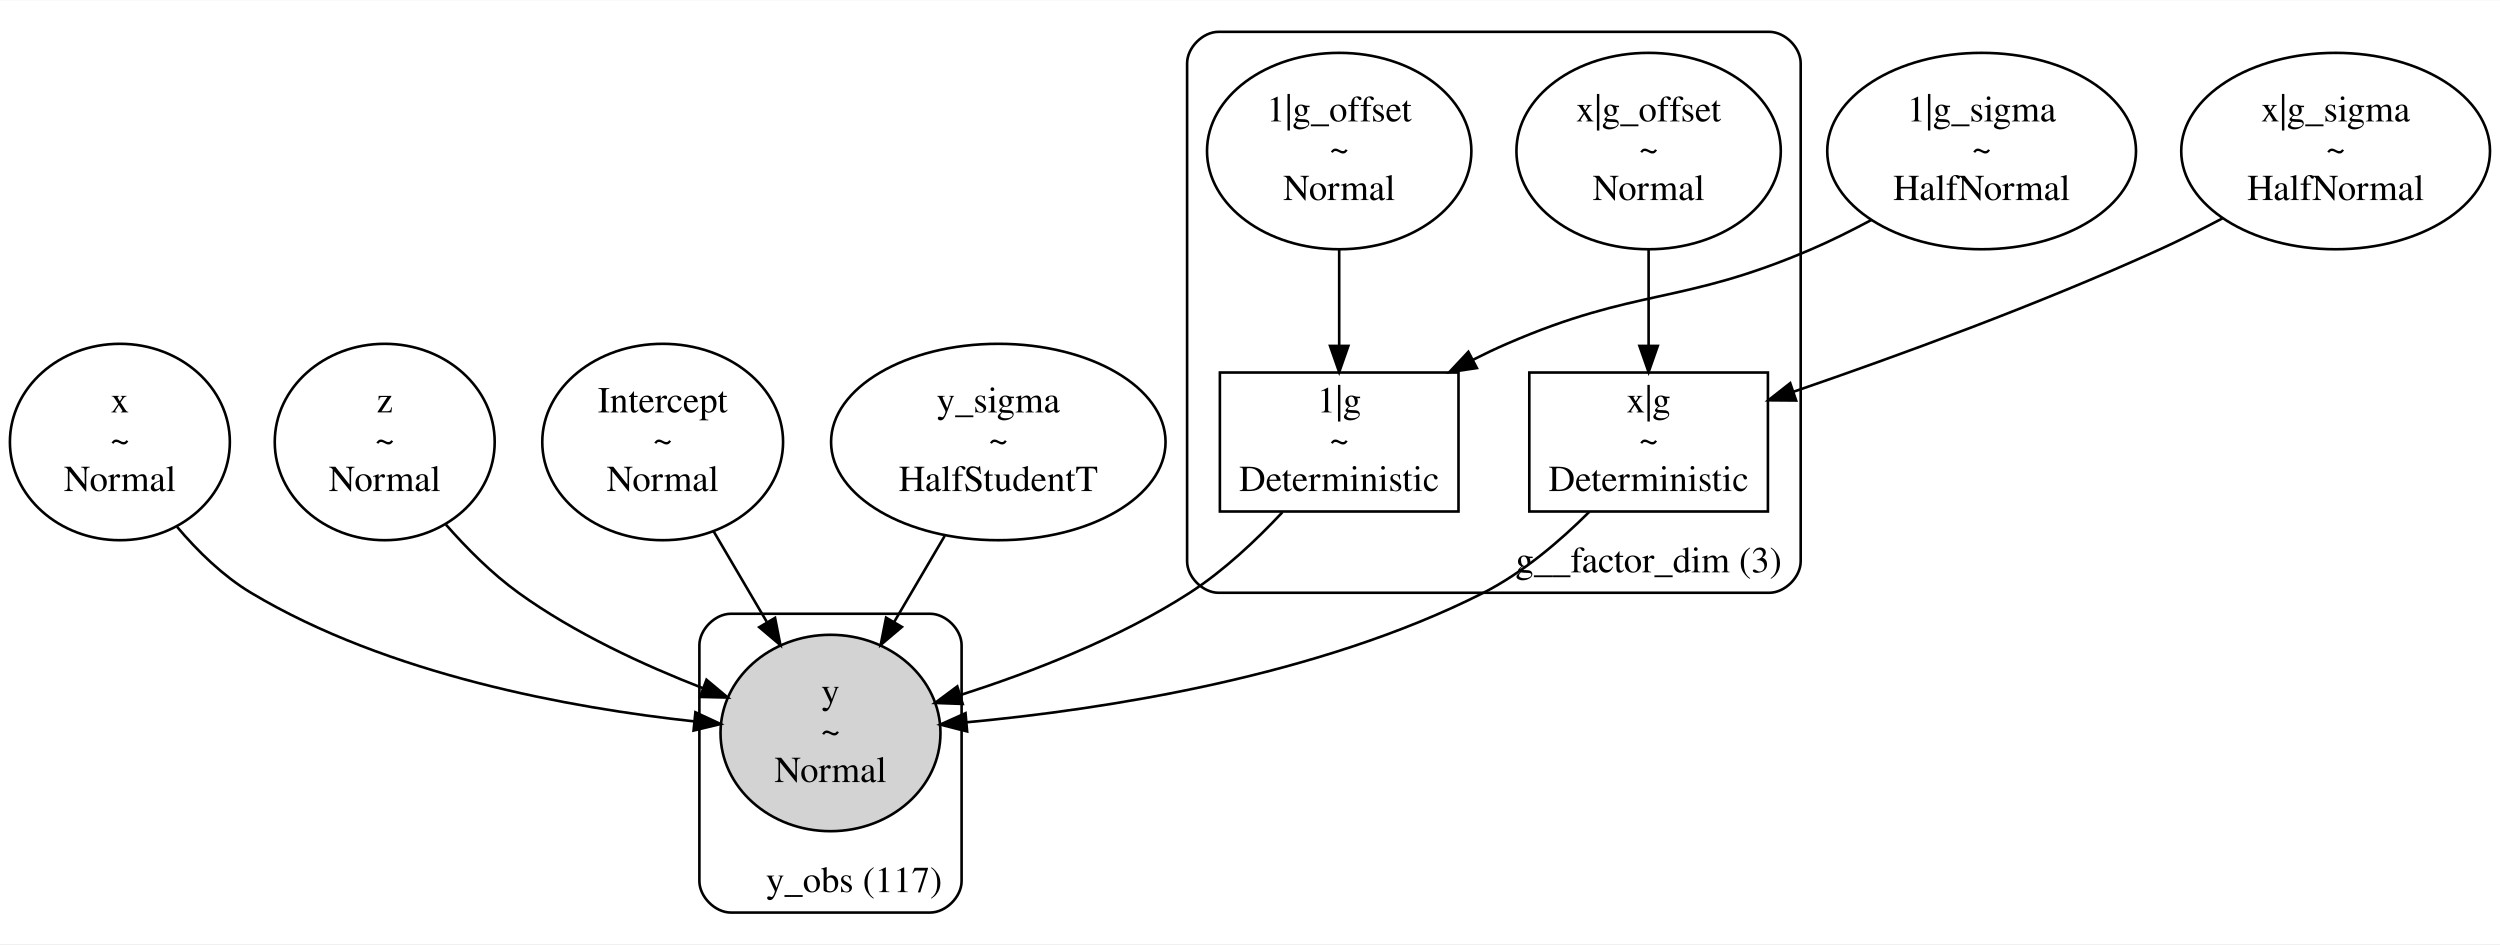
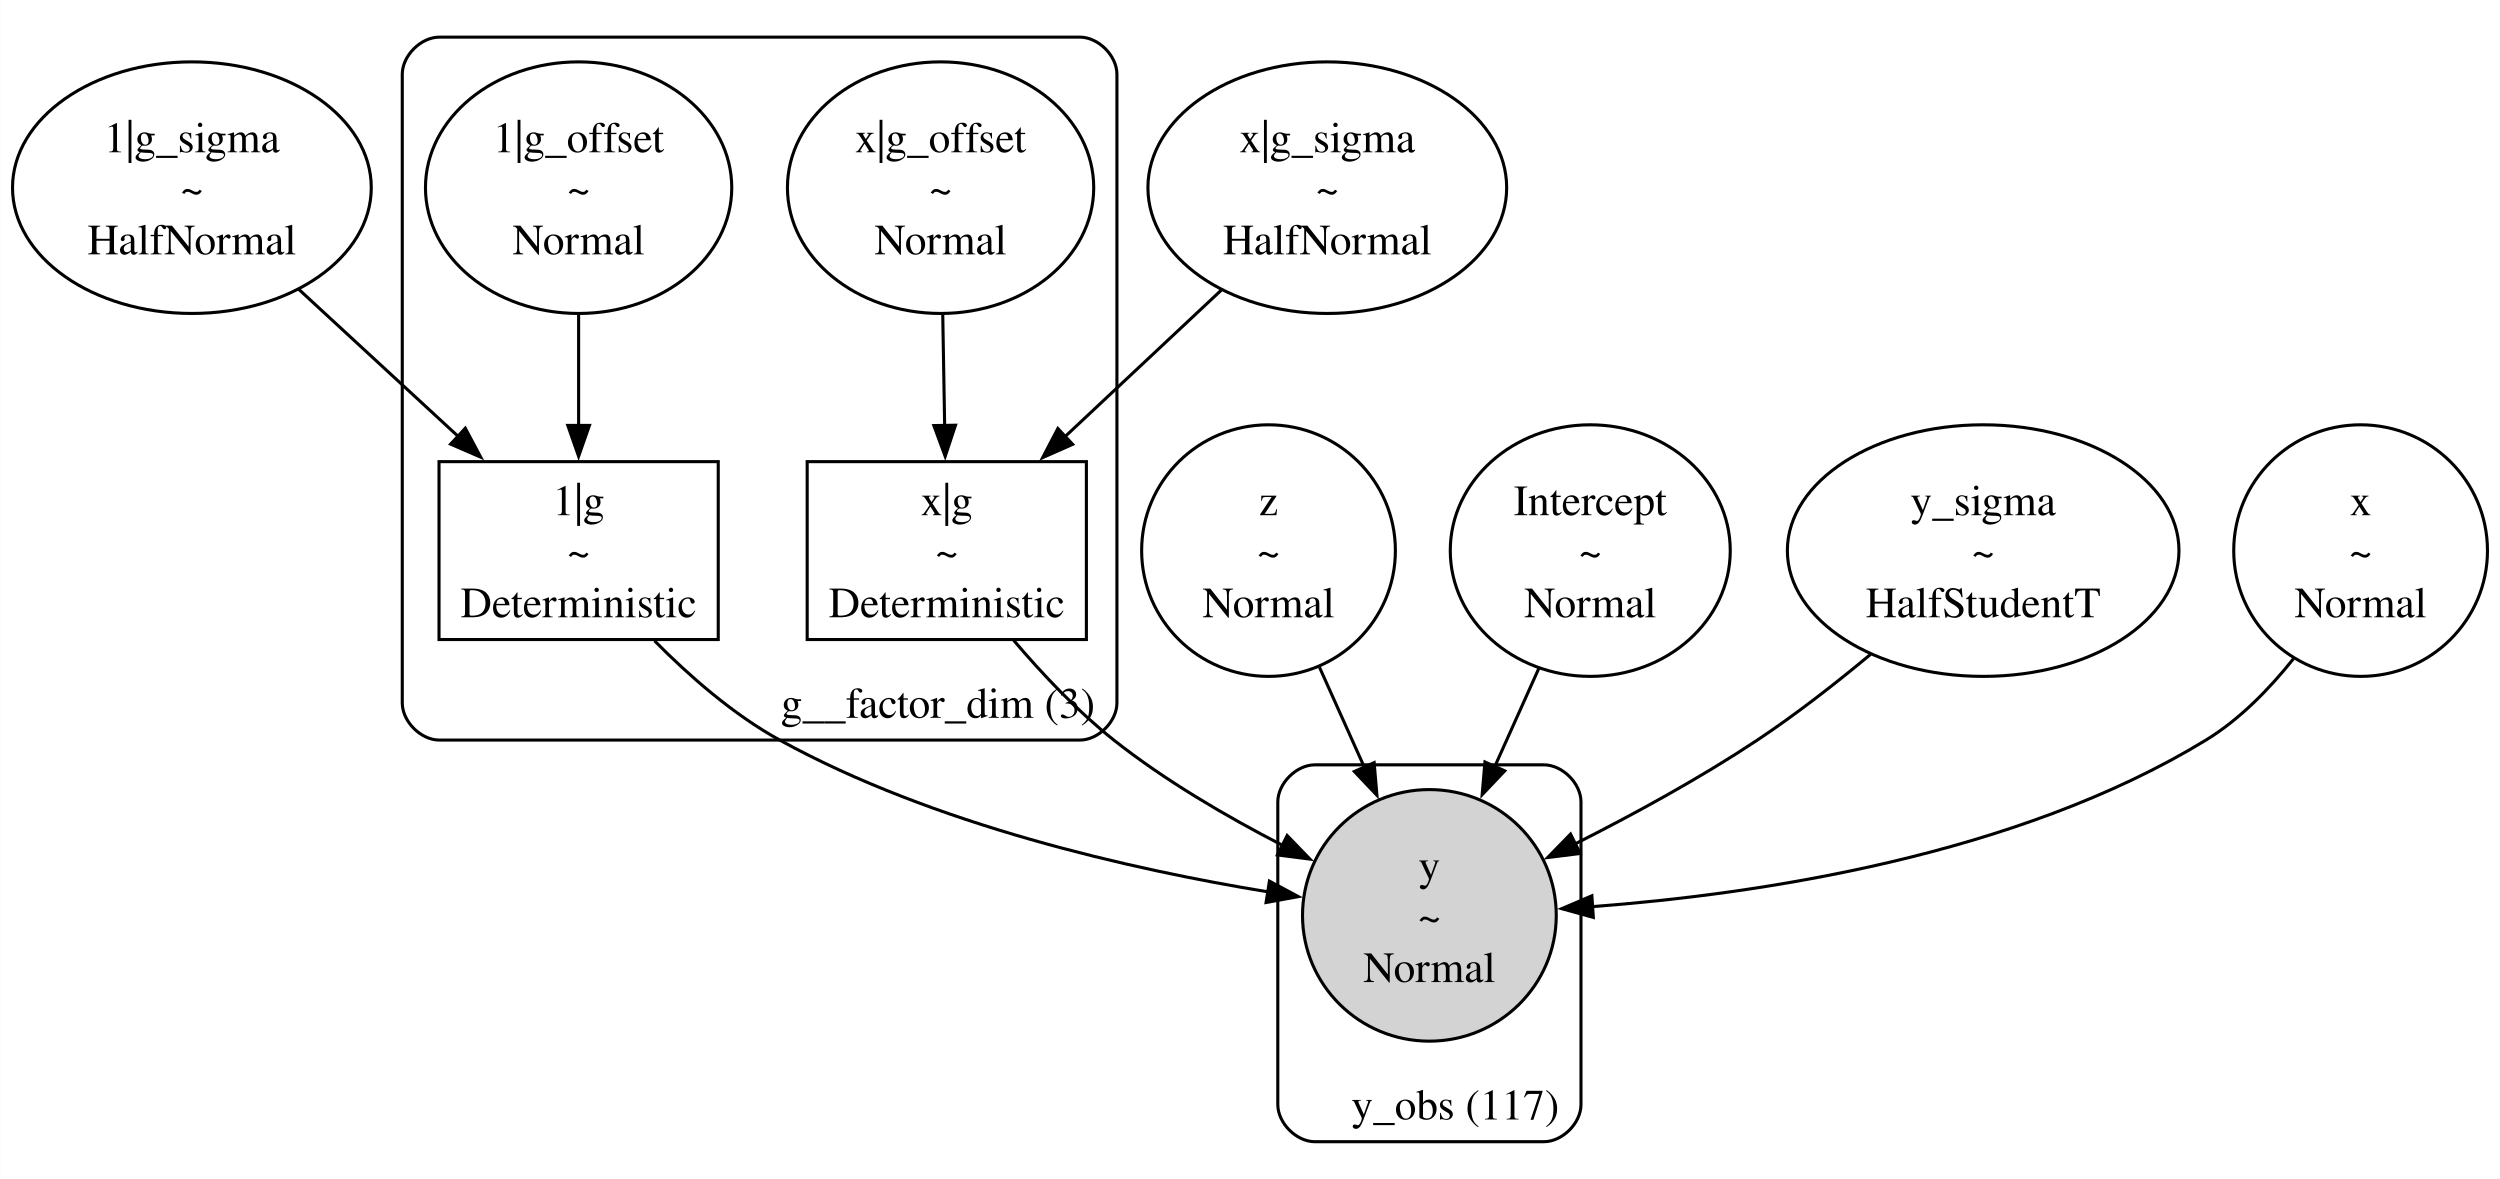
- <svg xmlns="http://www.w3.org/2000/svg" width="953pt" height="360pt" viewBox="0.00 0.00 953.41 359.88">
-   <g id="graph0" class="graph" transform="scale(1 1) rotate(0) translate(4 355.88)">
-     <polygon fill="white" stroke="transparent" points="-4,4 -4,-355.88 949.41,-355.88 949.41,4 -4,4" />
+ <svg xmlns="http://www.w3.org/2000/svg" width="808pt" height="381pt" viewBox="0.00 0.00 807.99 381.04">
+   <g id="graph0" class="graph" transform="scale(1 1) rotate(0) translate(4 377.04)">
+     <polygon fill="white" stroke="none" points="-4,4 -4,-377.04 803.99,-377.04 803.99,4 -4,4" />
    <g id="clust1" class="cluster">
-       <path fill="none" stroke="black" d="M460.72,-129.95C460.72,-129.95 670.72,-129.95 670.72,-129.95 676.72,-129.95 682.72,-135.95 682.72,-141.95 682.72,-141.95 682.72,-331.88 682.72,-331.88 682.72,-337.88 676.72,-343.88 670.72,-343.88 670.72,-343.88 460.72,-343.88 460.72,-343.88 454.72,-343.88 448.72,-337.88 448.72,-331.88 448.72,-331.88 448.72,-141.95 448.72,-141.95 448.72,-135.95 454.72,-129.95 460.72,-129.95" />
-       <text text-anchor="middle" x="624.72" y="-137.75" font-family="Times,serif" font-size="14.00">g__factor_dim (3)</text>
+       <path fill="none" stroke="black" d="M137.98,-137.82C137.98,-137.82 344.98,-137.82 344.98,-137.82 350.98,-137.82 356.98,-143.82 356.98,-149.82 356.98,-149.82 356.98,-353.04 356.98,-353.04 356.98,-359.04 350.98,-365.04 344.98,-365.04 344.98,-365.04 137.98,-365.04 137.98,-365.04 131.98,-365.04 125.98,-359.04 125.98,-353.04 125.98,-353.04 125.98,-149.82 125.98,-149.82 125.98,-143.82 131.98,-137.82 137.98,-137.82" />
+       <text text-anchor="middle" x="299.11" y="-145.02" font-family="Times,serif" font-size="14.00">g__factor_dim (3)</text>
    </g>
    <g id="clust2" class="cluster">
-       <path fill="none" stroke="black" d="M274.72,-8C274.72,-8 350.72,-8 350.72,-8 356.72,-8 362.72,-14 362.72,-20 362.72,-20 362.72,-109.95 362.72,-109.95 362.72,-115.95 356.72,-121.95 350.72,-121.95 350.72,-121.95 274.72,-121.95 274.72,-121.95 268.72,-121.95 262.72,-115.95 262.72,-109.95 262.72,-109.95 262.72,-20 262.72,-20 262.72,-14 268.72,-8 274.72,-8" />
-       <text text-anchor="middle" x="321.72" y="-15.8" font-family="Times,serif" font-size="14.00">y_obs (117)</text>
+       <path fill="none" stroke="black" d="M420.98,-8C420.98,-8 494.98,-8 494.98,-8 500.98,-8 506.98,-14 506.98,-20 506.98,-20 506.98,-117.82 506.98,-117.82 506.98,-123.82 500.98,-129.82 494.98,-129.82 494.98,-129.82 420.98,-129.82 420.98,-129.82 414.98,-129.82 408.98,-123.82 408.98,-117.82 408.98,-117.82 408.98,-20 408.98,-20 408.98,-14 414.98,-8 420.98,-8" />
+       <text text-anchor="middle" x="466.36" y="-15.2" font-family="Times,serif" font-size="14.00">y_obs (117)</text>
    </g>
    <g id="node1" class="node">
-       <ellipse fill="none" stroke="black" cx="41.72" cy="-187.45" rx="41.94" ry="37.45" />
-       <text text-anchor="middle" x="41.72" y="-198.75" font-family="Times,serif" font-size="14.00">x</text>
-       <text text-anchor="middle" x="41.72" y="-183.75" font-family="Times,serif" font-size="14.00">~</text>
-       <text text-anchor="middle" x="41.72" y="-168.75" font-family="Times,serif" font-size="14.00">Normal</text>
+       <ellipse fill="none" stroke="black" cx="57.98" cy="-316.38" rx="57.98" ry="40.66" />
+       <text text-anchor="middle" x="57.98" y="-327.83" font-family="Times,serif" font-size="14.00">1|g_sigma</text>
+       <text text-anchor="middle" x="57.98" y="-311.33" font-family="Times,serif" font-size="14.00">~</text>
+       <text text-anchor="middle" x="57.98" y="-294.83" font-family="Times,serif" font-size="14.00">HalfNormal</text>
+     </g>
+     <g id="node8" class="node">
+       <polygon fill="none" stroke="black" points="228.11,-227.82 137.86,-227.82 137.86,-170.32 228.11,-170.32 228.11,-227.82" />
+       <text text-anchor="middle" x="182.98" y="-210.52" font-family="Times,serif" font-size="14.00">1|g</text>
+       <text text-anchor="middle" x="182.98" y="-194.02" font-family="Times,serif" font-size="14.00">~</text>
+       <text text-anchor="middle" x="182.98" y="-177.52" font-family="Times,serif" font-size="14.00">Deterministic</text>
+     </g>
+     <g id="edge1" class="edge">
+       <path fill="none" stroke="black" d="M92.47,-283.57C108.47,-268.81 127.56,-251.2 144.07,-235.96" />
+       <polygon fill="black" stroke="black" points="146.35,-238.62 151.33,-229.27 141.61,-233.48 146.35,-238.62" />
+     </g>
+     <g id="node2" class="node">
+       <ellipse fill="none" stroke="black" cx="405.98" cy="-199.07" rx="41.01" ry="40.66" />
+       <text text-anchor="middle" x="405.98" y="-210.52" font-family="Times,serif" font-size="14.00">z</text>
+       <text text-anchor="middle" x="405.98" y="-194.02" font-family="Times,serif" font-size="14.00">~</text>
+       <text text-anchor="middle" x="405.98" y="-177.52" font-family="Times,serif" font-size="14.00">Normal</text>
    </g>
    <g id="node11" class="node">
-       <ellipse fill="lightgrey" stroke="black" cx="312.72" cy="-76.48" rx="41.94" ry="37.45" />
-       <text text-anchor="middle" x="312.72" y="-87.78" font-family="Times,serif" font-size="14.00">y</text>
-       <text text-anchor="middle" x="312.72" y="-72.78" font-family="Times,serif" font-size="14.00">~</text>
-       <text text-anchor="middle" x="312.72" y="-57.78" font-family="Times,serif" font-size="14.00">Normal</text>
+       <ellipse fill="lightgrey" stroke="black" cx="457.98" cy="-81.16" rx="41.01" ry="40.66" />
+       <text text-anchor="middle" x="457.98" y="-92.61" font-family="Times,serif" font-size="14.00">y</text>
+       <text text-anchor="middle" x="457.98" y="-76.11" font-family="Times,serif" font-size="14.00">~</text>
+       <text text-anchor="middle" x="457.98" y="-59.61" font-family="Times,serif" font-size="14.00">Normal</text>
+     </g>
+     <g id="edge6" class="edge">
+       <path fill="none" stroke="black" d="M422.44,-161.39C427.08,-151.04 432.2,-139.63 437.07,-128.78" />
+       <polygon fill="black" stroke="black" points="440.12,-130.53 441.02,-119.98 433.73,-127.67 440.12,-130.53" />
+     </g>
+     <g id="node3" class="node">
+       <ellipse fill="none" stroke="black" cx="509.98" cy="-199.07" rx="45.25" ry="40.66" />
+       <text text-anchor="middle" x="509.98" y="-210.52" font-family="Times,serif" font-size="14.00">Intercept</text>
+       <text text-anchor="middle" x="509.98" y="-194.02" font-family="Times,serif" font-size="14.00">~</text>
+       <text text-anchor="middle" x="509.98" y="-177.52" font-family="Times,serif" font-size="14.00">Normal</text>
+     </g>
+     <g id="edge7" class="edge">
+       <path fill="none" stroke="black" d="M493.39,-161.07C488.84,-150.94 483.85,-139.81 479.08,-129.19" />
+       <polygon fill="black" stroke="black" points="482.33,-127.87 475.04,-120.18 475.94,-130.74 482.33,-127.87" />
+     </g>
+     <g id="node4" class="node">
+       <ellipse fill="none" stroke="black" cx="424.98" cy="-316.38" rx="57.98" ry="40.66" />
+       <text text-anchor="middle" x="424.98" y="-327.83" font-family="Times,serif" font-size="14.00">x|g_sigma</text>
+       <text text-anchor="middle" x="424.98" y="-311.33" font-family="Times,serif" font-size="14.00">~</text>
+       <text text-anchor="middle" x="424.98" y="-294.83" font-family="Times,serif" font-size="14.00">HalfNormal</text>
+     </g>
+     <g id="node10" class="node">
+       <polygon fill="none" stroke="black" points="347.11,-227.82 256.86,-227.82 256.86,-170.32 347.11,-170.32 347.11,-227.82" />
+       <text text-anchor="middle" x="301.98" y="-210.52" font-family="Times,serif" font-size="14.00">x|g</text>
+       <text text-anchor="middle" x="301.98" y="-194.02" font-family="Times,serif" font-size="14.00">~</text>
+       <text text-anchor="middle" x="301.98" y="-177.52" font-family="Times,serif" font-size="14.00">Deterministic</text>
+     </g>
+     <g id="edge3" class="edge">
+       <path fill="none" stroke="black" d="M390.72,-283.26C374.98,-268.51 356.26,-250.96 340.08,-235.79" />
+       <polygon fill="black" stroke="black" points="342.67,-233.42 332.98,-229.13 337.89,-238.53 342.67,-233.42" />
+     </g>
+     <g id="node5" class="node">
+       <ellipse fill="none" stroke="black" cx="636.98" cy="-199.07" rx="63.29" ry="40.66" />
+       <text text-anchor="middle" x="636.98" y="-210.52" font-family="Times,serif" font-size="14.00">y_sigma</text>
+       <text text-anchor="middle" x="636.98" y="-194.02" font-family="Times,serif" font-size="14.00">~</text>
+       <text text-anchor="middle" x="636.98" y="-177.52" font-family="Times,serif" font-size="14.00">HalfStudentT</text>
+     </g>
+     <g id="edge8" class="edge">
+       <path fill="none" stroke="black" d="M600.62,-165.56C589.26,-156.1 576.44,-146.1 563.98,-137.82 545.44,-125.49 523.84,-113.73 505,-104.22" />
+       <polygon fill="black" stroke="black" points="506.73,-101.17 496.21,-99.85 503.61,-107.44 506.73,-101.17" />
+     </g>
+     <g id="node6" class="node">
+       <ellipse fill="none" stroke="black" cx="758.98" cy="-199.07" rx="41.01" ry="40.66" />
+       <text text-anchor="middle" x="758.98" y="-210.52" font-family="Times,serif" font-size="14.00">x</text>
+       <text text-anchor="middle" x="758.98" y="-194.02" font-family="Times,serif" font-size="14.00">~</text>
+       <text text-anchor="middle" x="758.98" y="-177.52" font-family="Times,serif" font-size="14.00">Normal</text>
+     </g>
+     <g id="edge10" class="edge">
+       <path fill="none" stroke="black" d="M737.36,-164.22C729.53,-154.37 719.89,-144.48 708.98,-137.82 647.58,-100.33 564.01,-87.98 510.51,-83.98" />
+       <polygon fill="black" stroke="black" points="510.97,-80.5 500.75,-83.33 510.5,-87.49 510.97,-80.5" />
+     </g>
+     <g id="node7" class="node">
+       <ellipse fill="none" stroke="black" cx="182.98" cy="-316.38" rx="49.5" ry="40.66" />
+       <text text-anchor="middle" x="182.98" y="-327.83" font-family="Times,serif" font-size="14.00">1|g_offset</text>
+       <text text-anchor="middle" x="182.98" y="-311.33" font-family="Times,serif" font-size="14.00">~</text>
+       <text text-anchor="middle" x="182.98" y="-294.83" font-family="Times,serif" font-size="14.00">Normal</text>
+     </g>
+     <g id="edge2" class="edge">
+       <path fill="none" stroke="black" d="M182.98,-275.38C182.98,-263.67 182.98,-250.88 182.98,-239.23" />
+       <polygon fill="black" stroke="black" points="186.48,-239.54 182.98,-229.54 179.48,-239.54 186.48,-239.54" />
+     </g>
+     <g id="edge9" class="edge">
+       <path fill="none" stroke="black" d="M207.52,-169.9C218.81,-158.48 233.02,-146.05 247.98,-137.82 297.72,-110.43 361.59,-96.01 405.76,-88.77" />
+       <polygon fill="black" stroke="black" points="406.27,-92.23 415.61,-87.23 405.19,-85.32 406.27,-92.23" />
+     </g>
+     <g id="node9" class="node">
+       <ellipse fill="none" stroke="black" cx="299.98" cy="-316.38" rx="49.5" ry="40.66" />
+       <text text-anchor="middle" x="299.98" y="-327.83" font-family="Times,serif" font-size="14.00">x|g_offset</text>
+       <text text-anchor="middle" x="299.98" y="-311.33" font-family="Times,serif" font-size="14.00">~</text>
+       <text text-anchor="middle" x="299.98" y="-294.83" font-family="Times,serif" font-size="14.00">Normal</text>
+     </g>
+     <g id="edge4" class="edge">
+       <path fill="none" stroke="black" d="M300.68,-275.38C300.88,-263.67 301.1,-250.88 301.3,-239.23" />
+       <polygon fill="black" stroke="black" points="304.8,-239.6 301.47,-229.54 297.8,-239.48 304.8,-239.6" />
    </g>
    <g id="edge5" class="edge">
-       <path fill="none" stroke="black" d="M63.51,-155.11C71.41,-145.78 81.04,-136.35 91.72,-129.95 144.04,-98.61 213.8,-85.99 260.83,-80.9" />
-       <polygon fill="black" stroke="black" points="261.2,-84.38 270.8,-79.9 260.5,-77.42 261.2,-84.38" />
-     </g>
-     <g id="node2" class="node">
-       <ellipse fill="none" stroke="black" cx="142.72" cy="-187.45" rx="41.94" ry="37.45" />
-       <text text-anchor="middle" x="142.72" y="-198.75" font-family="Times,serif" font-size="14.00">z</text>
-       <text text-anchor="middle" x="142.72" y="-183.75" font-family="Times,serif" font-size="14.00">~</text>
-       <text text-anchor="middle" x="142.72" y="-168.75" font-family="Times,serif" font-size="14.00">Normal</text>
-     </g>
-     <g id="edge6" class="edge">
-       <path fill="none" stroke="black" d="M166.05,-155.95C174.1,-146.78 183.65,-137.23 193.72,-129.95 215.01,-114.56 241.54,-102.32 264.14,-93.54" />
-       <polygon fill="black" stroke="black" points="265.43,-96.79 273.56,-89.99 262.97,-90.24 265.43,-96.79" />
-     </g>
-     <g id="node3" class="node">
-       <ellipse fill="none" stroke="black" cx="248.72" cy="-187.45" rx="45.92" ry="37.45" />
-       <text text-anchor="middle" x="248.72" y="-198.75" font-family="Times,serif" font-size="14.00">Intercept</text>
-       <text text-anchor="middle" x="248.72" y="-183.75" font-family="Times,serif" font-size="14.00">~</text>
-       <text text-anchor="middle" x="248.72" y="-168.75" font-family="Times,serif" font-size="14.00">Normal</text>
-     </g>
-     <g id="edge7" class="edge">
-       <path fill="none" stroke="black" d="M268.1,-153.46C274.48,-142.59 281.67,-130.35 288.38,-118.93" />
-       <polygon fill="black" stroke="black" points="291.58,-120.38 293.63,-109.98 285.55,-116.83 291.58,-120.38" />
-     </g>
-     <g id="node4" class="node">
-       <ellipse fill="none" stroke="black" cx="751.72" cy="-298.41" rx="58.88" ry="37.45" />
-       <text text-anchor="middle" x="751.72" y="-309.71" font-family="Times,serif" font-size="14.00">1|g_sigma</text>
-       <text text-anchor="middle" x="751.72" y="-294.71" font-family="Times,serif" font-size="14.00">~</text>
-       <text text-anchor="middle" x="751.72" y="-279.71" font-family="Times,serif" font-size="14.00">HalfNormal</text>
-     </g>
-     <g id="node10" class="node">
-       <polygon fill="none" stroke="black" points="552.22,-213.95 461.22,-213.95 461.22,-160.95 552.22,-160.95 552.22,-213.95" />
-       <text text-anchor="middle" x="506.72" y="-198.75" font-family="Times,serif" font-size="14.00">1|g</text>
-       <text text-anchor="middle" x="506.72" y="-183.75" font-family="Times,serif" font-size="14.00">~</text>
-       <text text-anchor="middle" x="506.72" y="-168.75" font-family="Times,serif" font-size="14.00">Deterministic</text>
-     </g>
-     <g id="edge2" class="edge">
-       <path fill="none" stroke="black" d="M709.71,-272.15C702.19,-268.12 694.33,-264.2 686.72,-260.93 637.13,-239.6 620.24,-246.42 570.72,-224.93 566.4,-223.06 562,-220.97 557.63,-218.76" />
-       <polygon fill="black" stroke="black" points="559.23,-215.65 548.74,-214.11 555.98,-221.85 559.23,-215.65" />
-     </g>
-     <g id="node5" class="node">
-       <ellipse fill="none" stroke="black" cx="376.72" cy="-187.45" rx="63.78" ry="37.45" />
-       <text text-anchor="middle" x="376.72" y="-198.75" font-family="Times,serif" font-size="14.00">y_sigma</text>
-       <text text-anchor="middle" x="376.72" y="-183.75" font-family="Times,serif" font-size="14.00">~</text>
-       <text text-anchor="middle" x="376.72" y="-168.75" font-family="Times,serif" font-size="14.00">HalfStudentT</text>
-     </g>
-     <g id="edge9" class="edge">
-       <path fill="none" stroke="black" d="M356.29,-151.67C350.18,-141.26 343.41,-129.73 337.07,-118.94" />
-       <polygon fill="black" stroke="black" points="339.95,-116.93 331.86,-110.08 333.91,-120.47 339.95,-116.93" />
-     </g>
-     <g id="node6" class="node">
-       <ellipse fill="none" stroke="black" cx="886.72" cy="-298.41" rx="58.88" ry="37.45" />
-       <text text-anchor="middle" x="886.72" y="-309.71" font-family="Times,serif" font-size="14.00">x|g_sigma</text>
-       <text text-anchor="middle" x="886.72" y="-294.71" font-family="Times,serif" font-size="14.00">~</text>
-       <text text-anchor="middle" x="886.72" y="-279.71" font-family="Times,serif" font-size="14.00">HalfNormal</text>
-     </g>
-     <g id="node9" class="node">
-       <polygon fill="none" stroke="black" points="670.22,-213.95 579.22,-213.95 579.22,-160.95 670.22,-160.95 670.22,-213.95" />
-       <text text-anchor="middle" x="624.72" y="-198.75" font-family="Times,serif" font-size="14.00">x|g</text>
-       <text text-anchor="middle" x="624.72" y="-183.75" font-family="Times,serif" font-size="14.00">~</text>
-       <text text-anchor="middle" x="624.72" y="-168.75" font-family="Times,serif" font-size="14.00">Deterministic</text>
-     </g>
-     <g id="edge4" class="edge">
-       <path fill="none" stroke="black" d="M843.57,-272.75C835.73,-268.6 827.55,-264.5 819.72,-260.93 773.66,-239.96 719.6,-220.23 680.1,-206.67" />
-       <polygon fill="black" stroke="black" points="680.98,-203.27 670.38,-203.36 678.72,-209.9 680.98,-203.27" />
-     </g>
-     <g id="node7" class="node">
-       <ellipse fill="none" stroke="black" cx="624.72" cy="-298.41" rx="50.41" ry="37.45" />
-       <text text-anchor="middle" x="624.72" y="-309.71" font-family="Times,serif" font-size="14.00">x|g_offset</text>
-       <text text-anchor="middle" x="624.72" y="-294.71" font-family="Times,serif" font-size="14.00">~</text>
-       <text text-anchor="middle" x="624.72" y="-279.71" font-family="Times,serif" font-size="14.00">Normal</text>
-     </g>
-     <g id="edge3" class="edge">
-       <path fill="none" stroke="black" d="M624.72,-260.82C624.72,-249.09 624.72,-236.1 624.72,-224.41" />
-       <polygon fill="black" stroke="black" points="628.22,-224.11 624.72,-214.11 621.22,-224.11 628.22,-224.11" />
-     </g>
-     <g id="node8" class="node">
-       <ellipse fill="none" stroke="black" cx="506.72" cy="-298.41" rx="50.41" ry="37.45" />
-       <text text-anchor="middle" x="506.72" y="-309.71" font-family="Times,serif" font-size="14.00">1|g_offset</text>
-       <text text-anchor="middle" x="506.72" y="-294.71" font-family="Times,serif" font-size="14.00">~</text>
-       <text text-anchor="middle" x="506.72" y="-279.71" font-family="Times,serif" font-size="14.00">Normal</text>
-     </g>
-     <g id="edge1" class="edge">
-       <path fill="none" stroke="black" d="M506.72,-260.82C506.72,-249.09 506.72,-236.1 506.72,-224.41" />
-       <polygon fill="black" stroke="black" points="510.22,-224.11 506.72,-214.11 503.22,-224.11 510.22,-224.11" />
-     </g>
-     <g id="edge10" class="edge">
-       <path fill="none" stroke="black" d="M602.15,-160.87C591.03,-149.77 576.79,-137.6 561.72,-129.95 498.56,-97.92 416.85,-85.43 364.6,-80.56" />
-       <polygon fill="black" stroke="black" points="364.83,-77.07 354.56,-79.69 364.22,-84.04 364.83,-77.07" />
-     </g>
-     <g id="edge8" class="edge">
-       <path fill="none" stroke="black" d="M485.08,-160.68C475.15,-150.08 462.71,-138.34 449.72,-129.95 422.85,-112.6 389.38,-99.65 362.24,-90.95" />
-       <polygon fill="black" stroke="black" points="363.14,-87.56 352.56,-87.94 361.07,-94.25 363.14,-87.56" />
+       <path fill="none" stroke="black" d="M323.59,-170.08C332.83,-159.2 344.2,-147.15 355.98,-137.82 372.51,-124.73 392.54,-113.05 410.46,-103.82" />
+       <polygon fill="black" stroke="black" points="412,-106.96 419.37,-99.35 408.86,-100.7 412,-106.96" />
    </g>
  </g>
</svg>
